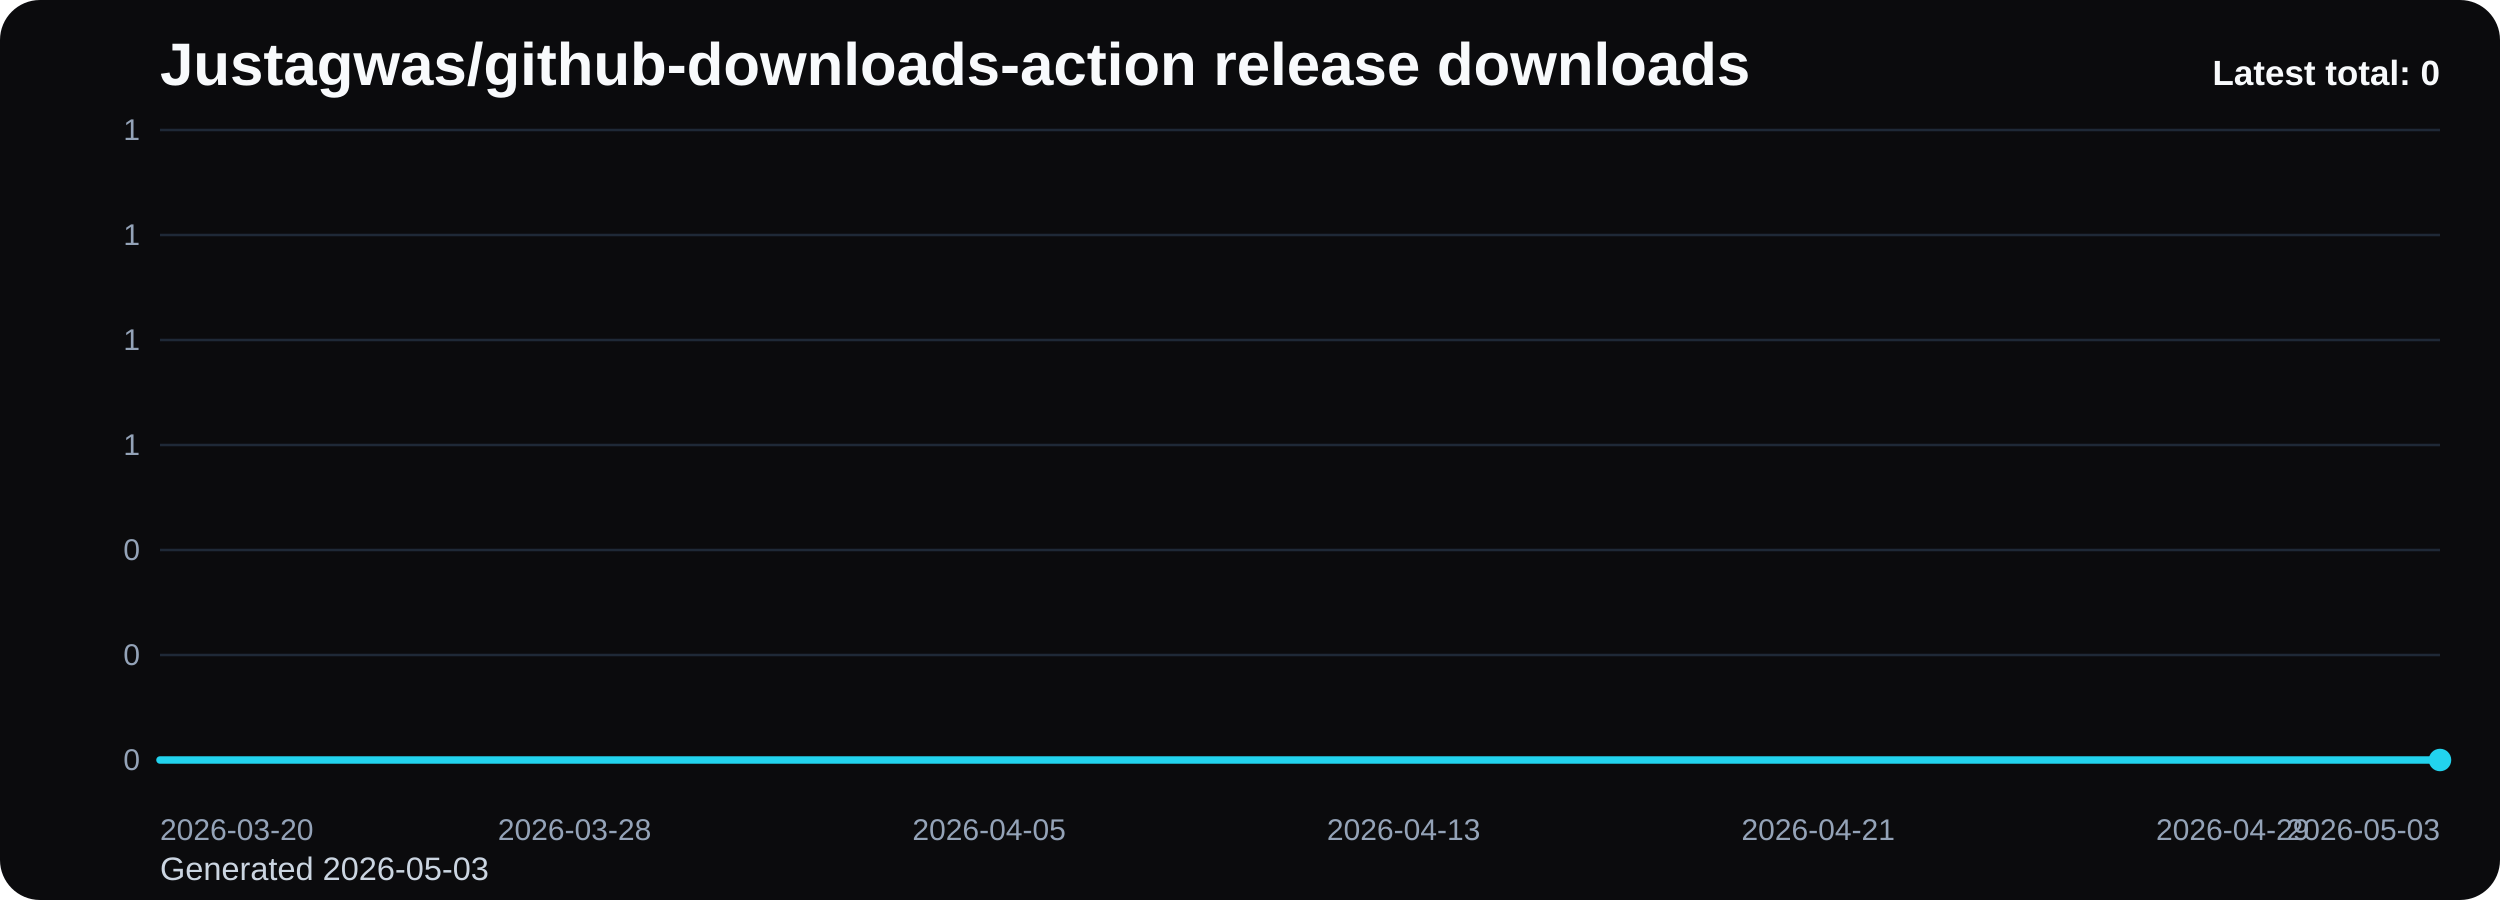
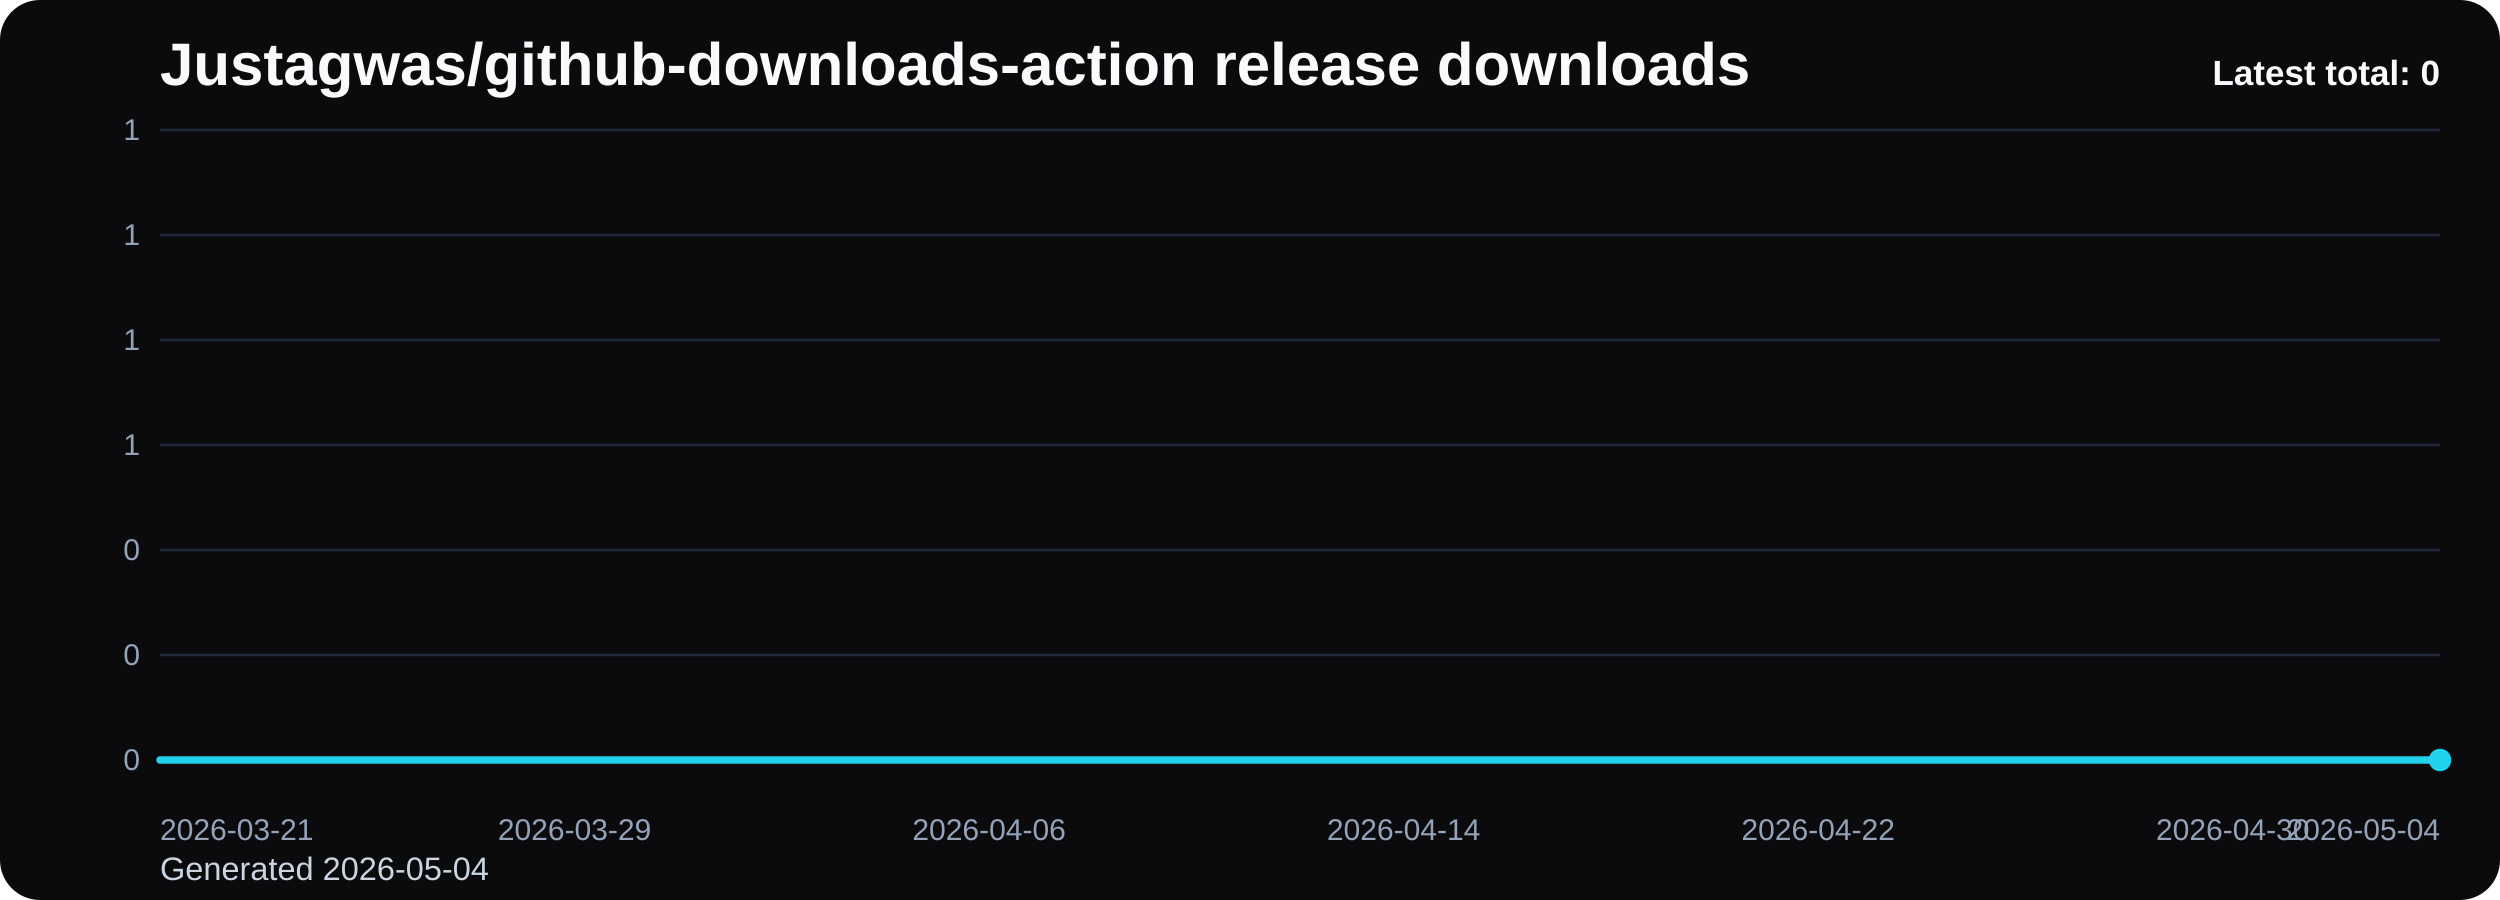
<svg xmlns="http://www.w3.org/2000/svg" viewBox="0 0 1000 360" role="img" aria-label="Justagwas/github-downloads-action release downloads chart">
  <defs>
    <linearGradient id="fill-total-trend-black" x1="0" y1="0" x2="0" y2="1">
      <stop offset="0%" stop-color="#22d3ee" stop-opacity="0.32" />
      <stop offset="100%" stop-color="#22d3ee" stop-opacity="0.05" />
    </linearGradient>
    <style>
      .bg { fill: #0b0b0d; }
      .title { font: 700 24px Arial, sans-serif; fill: #f8fafc; }
      .sub { font: 400 13px Arial, sans-serif; fill: #cbd5e1; }
      .grid { stroke: #1f2937; stroke-width: 1; }
      .axis { font: 400 12px Arial, sans-serif; fill: #94a3b8; }
      .line { fill: none; stroke: #22d3ee; stroke-width: 3; stroke-linecap: round; stroke-linejoin: round; }
      .dot { fill: #22d3ee; }
      .value { font: 600 11px Arial, sans-serif; fill: #cbd5e1; }
      .latest { font: 700 14px Arial, sans-serif; fill: #f8fafc; }
    </style>
  </defs>
  <rect class="bg" x="0" y="0" width="1000" height="360" rx="16" />
  <text class="title" x="64" y="34">Justagwas/github-downloads-action release downloads</text>
-   <text class="sub" x="64" y="352">Generated 2026-05-03</text>
+   <text class="sub" x="64" y="352">Generated 2026-05-04</text>
  <line x1="64" y1="52.00" x2="976" y2="52.00" class="grid" />
  <text x="56" y="56.00" text-anchor="end" class="axis">1</text>
  <line x1="64" y1="94.00" x2="976" y2="94.00" class="grid" />
  <text x="56" y="98.00" text-anchor="end" class="axis">1</text>
  <line x1="64" y1="136.00" x2="976" y2="136.00" class="grid" />
  <text x="56" y="140.00" text-anchor="end" class="axis">1</text>
  <line x1="64" y1="178.00" x2="976" y2="178.00" class="grid" />
  <text x="56" y="182.00" text-anchor="end" class="axis">1</text>
  <line x1="64" y1="220.00" x2="976" y2="220.00" class="grid" />
  <text x="56" y="224.00" text-anchor="end" class="axis">0</text>
  <line x1="64" y1="262.00" x2="976" y2="262.00" class="grid" />
  <text x="56" y="266.00" text-anchor="end" class="axis">0</text>
  <line x1="64" y1="304.00" x2="976" y2="304.00" class="grid" />
  <text x="56" y="308.00" text-anchor="end" class="axis">0</text>
  <path d="M 64.00 304 L 64.00 304.00 L 84.73 304.00 L 105.45 304.00 L 126.18 304.00 L 146.91 304.00 L 167.64 304.00 L 188.36 304.00 L 209.09 304.00 L 229.82 304.00 L 250.55 304.00 L 271.27 304.00 L 292.00 304.00 L 312.73 304.00 L 333.45 304.00 L 354.18 304.00 L 374.91 304.00 L 395.64 304.00 L 416.36 304.00 L 437.09 304.00 L 457.82 304.00 L 478.55 304.00 L 499.27 304.00 L 520.00 304.00 L 540.73 304.00 L 561.45 304.00 L 582.18 304.00 L 602.91 304.00 L 623.64 304.00 L 644.36 304.00 L 665.09 304.00 L 685.82 304.00 L 706.55 304.00 L 727.27 304.00 L 748.00 304.00 L 768.73 304.00 L 789.45 304.00 L 810.18 304.00 L 830.91 304.00 L 851.64 304.00 L 872.36 304.00 L 893.09 304.00 L 913.82 304.00 L 934.55 304.00 L 955.27 304.00 L 976.00 304.00 L 976.00 304 Z" fill="url(#fill-total-trend-black)" />
  <polyline class="line" points="64.00,304.00 84.73,304.00 105.45,304.00 126.18,304.00 146.91,304.00 167.64,304.00 188.36,304.00 209.09,304.00 229.82,304.00 250.55,304.00 271.27,304.00 292.00,304.00 312.73,304.00 333.45,304.00 354.18,304.00 374.91,304.00 395.64,304.00 416.36,304.00 437.09,304.00 457.82,304.00 478.55,304.00 499.27,304.00 520.00,304.00 540.73,304.00 561.45,304.00 582.18,304.00 602.91,304.00 623.64,304.00 644.36,304.00 665.09,304.00 685.82,304.00 706.55,304.00 727.27,304.00 748.00,304.00 768.73,304.00 789.45,304.00 810.18,304.00 830.91,304.00 851.64,304.00 872.36,304.00 893.09,304.00 913.82,304.00 934.55,304.00 955.27,304.00 976.00,304.00" />
  <circle class="dot" cx="976.00" cy="304.00" r="4.5" />
-   <text class="axis" x="64.00" y="336" text-anchor="start">2026-03-20</text>
-   <text class="axis" x="229.82" y="336" text-anchor="middle">2026-03-28</text>
-   <text class="axis" x="395.64" y="336" text-anchor="middle">2026-04-05</text>
-   <text class="axis" x="561.45" y="336" text-anchor="middle">2026-04-13</text>
-   <text class="axis" x="727.27" y="336" text-anchor="middle">2026-04-21</text>
-   <text class="axis" x="893.09" y="336" text-anchor="middle">2026-04-29</text>
-   <text class="axis" x="976.00" y="336" text-anchor="end">2026-05-03</text>
+   <text class="axis" x="64.00" y="336" text-anchor="start">2026-03-21</text>
+   <text class="axis" x="229.82" y="336" text-anchor="middle">2026-03-29</text>
+   <text class="axis" x="395.64" y="336" text-anchor="middle">2026-04-06</text>
+   <text class="axis" x="561.45" y="336" text-anchor="middle">2026-04-14</text>
+   <text class="axis" x="727.27" y="336" text-anchor="middle">2026-04-22</text>
+   <text class="axis" x="893.09" y="336" text-anchor="middle">2026-04-30</text>
+   <text class="axis" x="976.00" y="336" text-anchor="end">2026-05-04</text>
  <text class="latest" x="976" y="34" text-anchor="end">Latest total: 0</text>
</svg>
